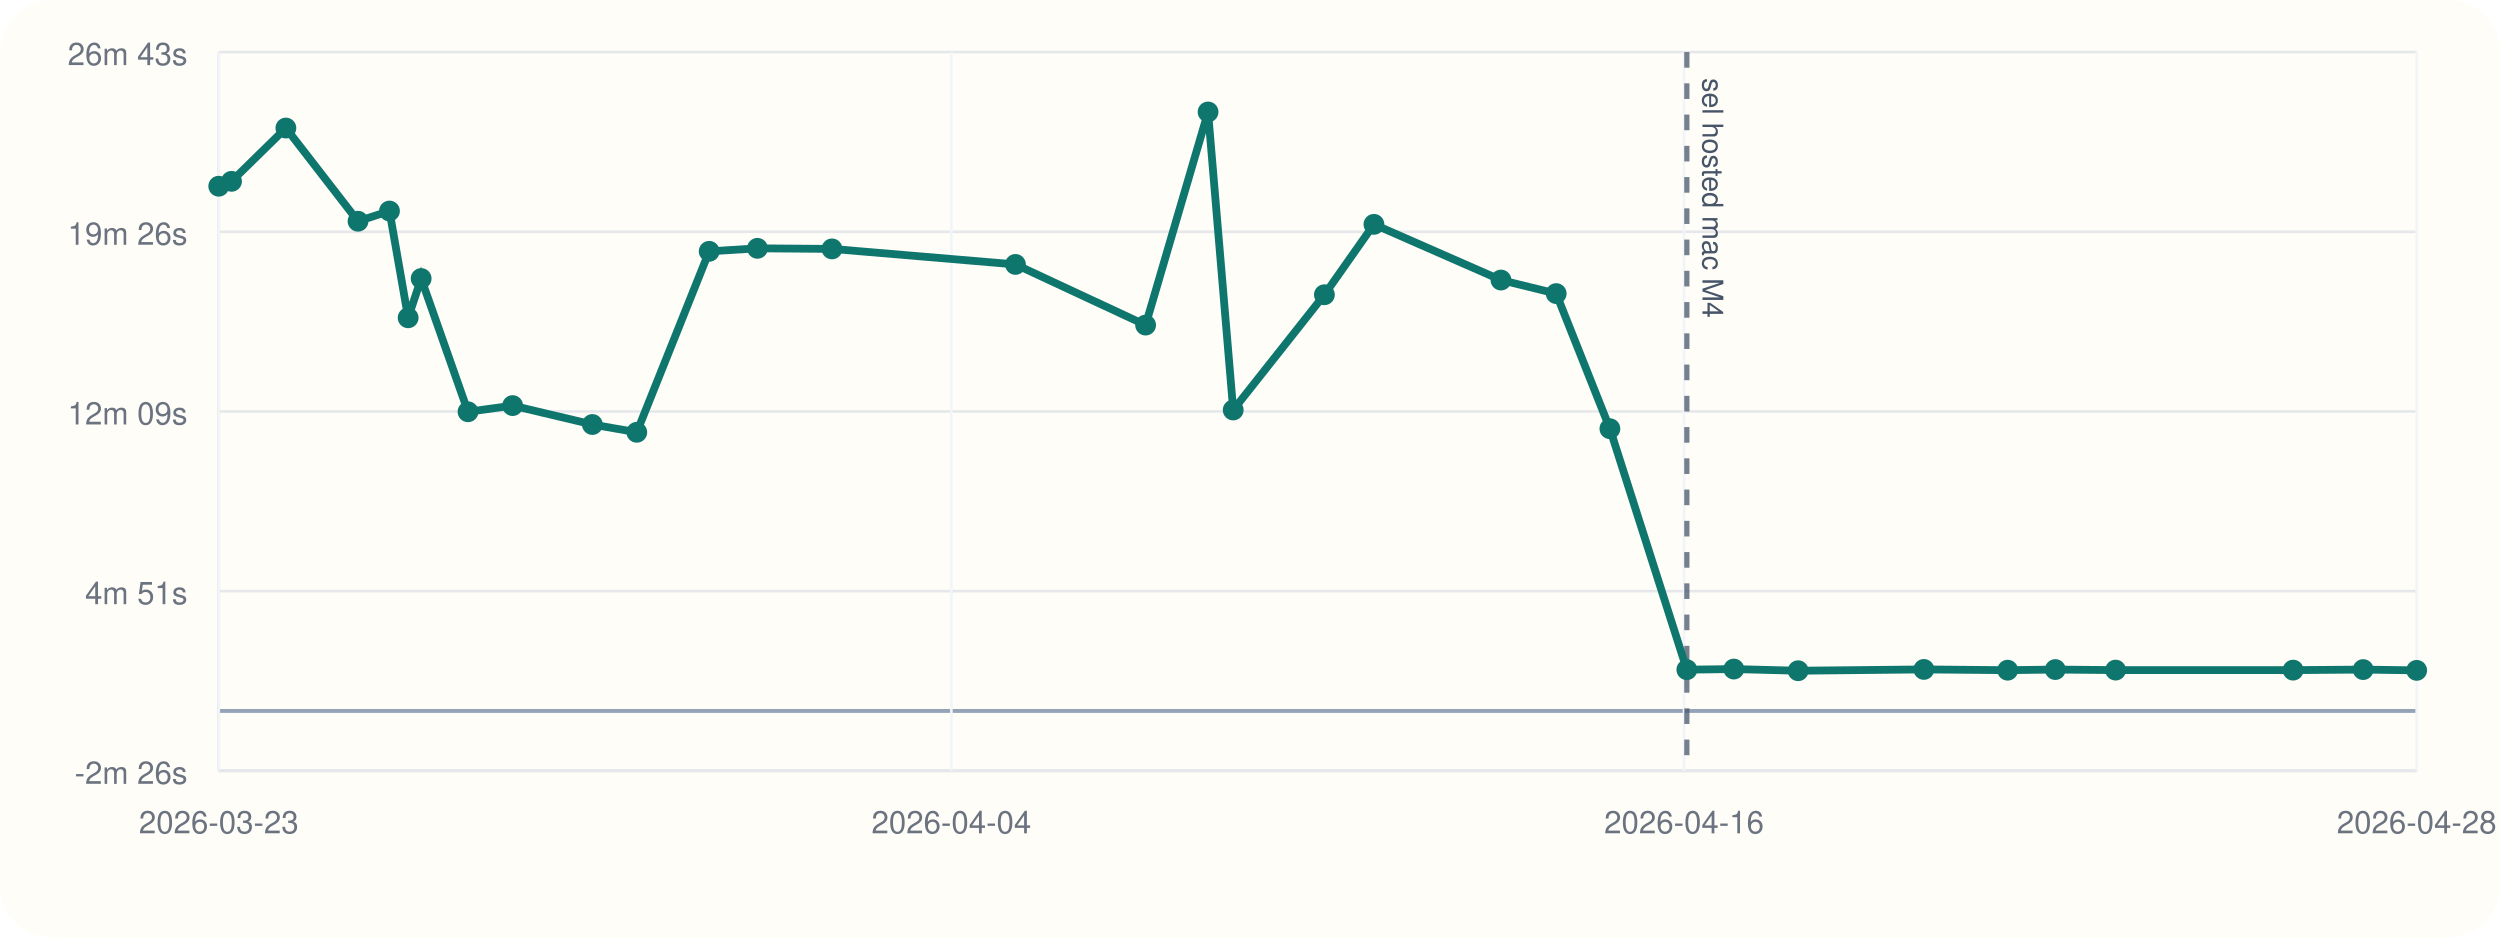
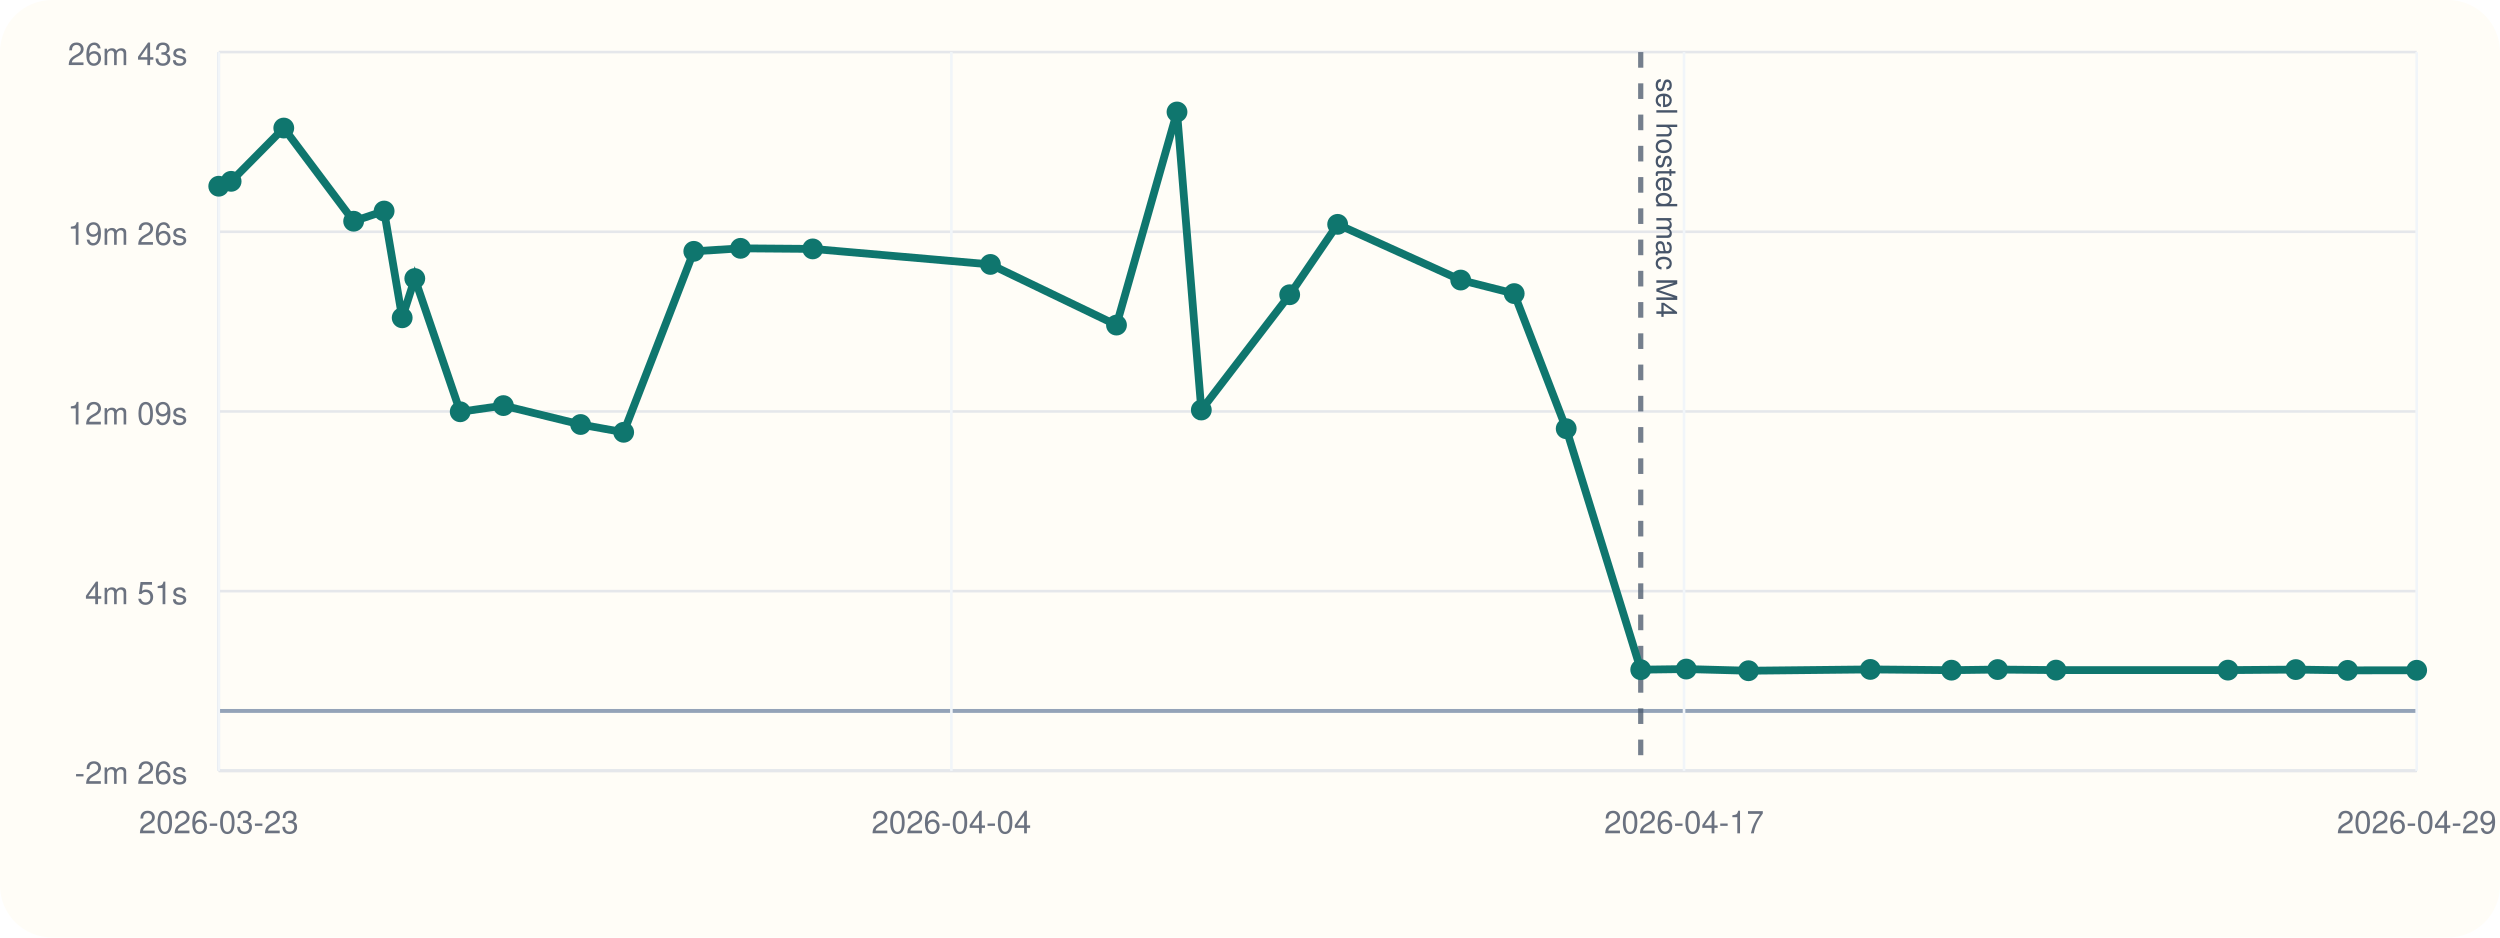
<svg xmlns="http://www.w3.org/2000/svg" viewBox="0 0 960 360">
  <rect width="960" height="360" rx="20" fill="#fffdf7" />
  <line x1="84" y1="296" x2="928" y2="296" stroke="#cbd5e1" stroke-width="1" />
  <line x1="84" y1="20" x2="84" y2="296" stroke="#cbd5e1" stroke-width="1" />
  <line x1="84" y1="273.00" x2="928" y2="273.00" stroke="#94a3b8" stroke-width="1.5" />
  <line x1="84" y1="296.00" x2="928" y2="296.00" stroke="#e5e7eb" stroke-width="1" />
  <text x="72" y="301.00" text-anchor="end" font-size="12" font-family="Helvetica, Arial, sans-serif" fill="#6b7280">-2m 26s</text>
  <line x1="84" y1="227.00" x2="928" y2="227.00" stroke="#e5e7eb" stroke-width="1" />
  <text x="72" y="232.00" text-anchor="end" font-size="12" font-family="Helvetica, Arial, sans-serif" fill="#6b7280">4m 51s</text>
  <line x1="84" y1="158.00" x2="928" y2="158.00" stroke="#e5e7eb" stroke-width="1" />
  <text x="72" y="163.00" text-anchor="end" font-size="12" font-family="Helvetica, Arial, sans-serif" fill="#6b7280">12m 09s</text>
  <line x1="84" y1="89.00" x2="928" y2="89.00" stroke="#e5e7eb" stroke-width="1" />
  <text x="72" y="94.00" text-anchor="end" font-size="12" font-family="Helvetica, Arial, sans-serif" fill="#6b7280">19m 26s</text>
  <line x1="84" y1="20.00" x2="928" y2="20.00" stroke="#e5e7eb" stroke-width="1" />
  <text x="72" y="25.00" text-anchor="end" font-size="12" font-family="Helvetica, Arial, sans-serif" fill="#6b7280">26m 43s</text>
  <line x1="84.00" y1="20" x2="84.00" y2="296" stroke="#f1f5f9" stroke-width="1" />
  <text x="84.00" y="320" text-anchor="middle" font-size="12" font-family="Helvetica, Arial, sans-serif" fill="#6b7280">2026-03-23</text>
  <line x1="365.33" y1="20" x2="365.33" y2="296" stroke="#f1f5f9" stroke-width="1" />
  <text x="365.33" y="320" text-anchor="middle" font-size="12" font-family="Helvetica, Arial, sans-serif" fill="#6b7280">2026-04-04</text>
  <line x1="646.67" y1="20" x2="646.67" y2="296" stroke="#f1f5f9" stroke-width="1" />
-   <text x="646.67" y="320" text-anchor="middle" font-size="12" font-family="Helvetica, Arial, sans-serif" fill="#6b7280">2026-04-16</text>
+   <text x="646.67" y="320" text-anchor="middle" font-size="12" font-family="Helvetica, Arial, sans-serif" fill="#6b7280">2026-04-17</text>
  <line x1="928.00" y1="20" x2="928.00" y2="296" stroke="#f1f5f9" stroke-width="1" />
-   <text x="928.00" y="320" text-anchor="middle" font-size="12" font-family="Helvetica, Arial, sans-serif" fill="#6b7280">2026-04-28</text>
-   <line x1="647.75" y1="20" x2="647.75" y2="296" stroke="#475569" stroke-width="2" stroke-dasharray="6 6" opacity="0.75" />
-   <text x="653.75" y="30" transform="rotate(90 653.75 30)" font-size="11" font-family="Helvetica, Arial, sans-serif" fill="#475569">sel hosted mac M4</text>
-   <polyline fill="none" stroke="#0f766e" stroke-width="3" points="84.00,71.51 88.90,69.63 109.78,49.17 137.48,84.95 149.56,81.04 156.73,122.03 161.72,106.96 179.72,158.12 196.85,155.75 227.47,163.01 244.53,166.00 272.33,96.51 290.86,95.36 319.48,95.58 389.93,101.54 439.91,124.83 463.90,43.00 473.55,157.44 508.57,113.18 527.59,86.15 576.37,107.54 597.58,112.74 618.20,164.62 647.75,257.16 665.79,256.92 690.48,257.56 738.77,257.06 770.94,257.35 789.23,257.11 812.39,257.32 880.56,257.33 907.45,257.12 928.00,257.42" />
+   <text x="928.00" y="320" text-anchor="middle" font-size="12" font-family="Helvetica, Arial, sans-serif" fill="#6b7280">2026-04-29</text>
+   <line x1="630.04" y1="20" x2="630.04" y2="296" stroke="#475569" stroke-width="2" stroke-dasharray="6 6" opacity="0.75" />
+   <text x="636.04" y="30" transform="rotate(90 636.04 30)" font-size="11" font-family="Helvetica, Arial, sans-serif" fill="#475569">sel hosted mac M4</text>
+   <polyline fill="none" stroke="#0f766e" stroke-width="3" points="84.00,71.51 88.75,69.63 108.97,49.17 135.80,84.95 147.50,81.04 154.44,122.03 159.28,106.96 176.72,158.12 193.31,155.75 222.96,163.01 239.49,166.00 266.42,96.51 284.36,95.36 312.08,95.58 380.32,101.54 428.73,124.83 451.97,43.00 461.31,157.44 495.24,113.18 513.66,86.15 560.91,107.54 581.45,112.74 601.42,164.62 630.04,257.16 647.52,256.92 671.43,257.56 718.21,257.06 749.37,257.35 767.08,257.11 789.51,257.32 855.54,257.33 881.58,257.12 901.49,257.42 928.00,257.38" />
  <circle cx="84.00" cy="71.51" r="4" fill="#0f766e" />
-   <circle cx="88.90" cy="69.63" r="4" fill="#0f766e" />
-   <circle cx="109.78" cy="49.17" r="4" fill="#0f766e" />
-   <circle cx="137.48" cy="84.95" r="4" fill="#0f766e" />
-   <circle cx="149.56" cy="81.04" r="4" fill="#0f766e" />
-   <circle cx="156.73" cy="122.03" r="4" fill="#0f766e" />
-   <circle cx="161.72" cy="106.96" r="4" fill="#0f766e" />
-   <circle cx="179.72" cy="158.12" r="4" fill="#0f766e" />
-   <circle cx="196.85" cy="155.75" r="4" fill="#0f766e" />
-   <circle cx="227.47" cy="163.01" r="4" fill="#0f766e" />
-   <circle cx="244.53" cy="166.00" r="4" fill="#0f766e" />
-   <circle cx="272.33" cy="96.51" r="4" fill="#0f766e" />
-   <circle cx="290.86" cy="95.36" r="4" fill="#0f766e" />
-   <circle cx="319.48" cy="95.58" r="4" fill="#0f766e" />
-   <circle cx="389.93" cy="101.54" r="4" fill="#0f766e" />
-   <circle cx="439.91" cy="124.83" r="4" fill="#0f766e" />
-   <circle cx="463.90" cy="43.00" r="4" fill="#0f766e" />
-   <circle cx="473.55" cy="157.44" r="4" fill="#0f766e" />
-   <circle cx="508.57" cy="113.18" r="4" fill="#0f766e" />
-   <circle cx="527.59" cy="86.15" r="4" fill="#0f766e" />
-   <circle cx="576.37" cy="107.54" r="4" fill="#0f766e" />
-   <circle cx="597.58" cy="112.74" r="4" fill="#0f766e" />
-   <circle cx="618.20" cy="164.62" r="4" fill="#0f766e" />
-   <circle cx="647.75" cy="257.16" r="4" fill="#0f766e" />
-   <circle cx="665.79" cy="256.92" r="4" fill="#0f766e" />
-   <circle cx="690.48" cy="257.56" r="4" fill="#0f766e" />
-   <circle cx="738.77" cy="257.06" r="4" fill="#0f766e" />
-   <circle cx="770.94" cy="257.35" r="4" fill="#0f766e" />
-   <circle cx="789.23" cy="257.11" r="4" fill="#0f766e" />
-   <circle cx="812.39" cy="257.32" r="4" fill="#0f766e" />
-   <circle cx="880.56" cy="257.33" r="4" fill="#0f766e" />
-   <circle cx="907.45" cy="257.12" r="4" fill="#0f766e" />
-   <circle cx="928.00" cy="257.42" r="4" fill="#0f766e" />
+   <circle cx="88.75" cy="69.63" r="4" fill="#0f766e" />
+   <circle cx="108.97" cy="49.17" r="4" fill="#0f766e" />
+   <circle cx="135.80" cy="84.95" r="4" fill="#0f766e" />
+   <circle cx="147.50" cy="81.04" r="4" fill="#0f766e" />
+   <circle cx="154.44" cy="122.03" r="4" fill="#0f766e" />
+   <circle cx="159.28" cy="106.96" r="4" fill="#0f766e" />
+   <circle cx="176.72" cy="158.12" r="4" fill="#0f766e" />
+   <circle cx="193.31" cy="155.75" r="4" fill="#0f766e" />
+   <circle cx="222.96" cy="163.01" r="4" fill="#0f766e" />
+   <circle cx="239.49" cy="166.00" r="4" fill="#0f766e" />
+   <circle cx="266.42" cy="96.51" r="4" fill="#0f766e" />
+   <circle cx="284.36" cy="95.36" r="4" fill="#0f766e" />
+   <circle cx="312.08" cy="95.58" r="4" fill="#0f766e" />
+   <circle cx="380.32" cy="101.54" r="4" fill="#0f766e" />
+   <circle cx="428.73" cy="124.83" r="4" fill="#0f766e" />
+   <circle cx="451.97" cy="43.00" r="4" fill="#0f766e" />
+   <circle cx="461.31" cy="157.44" r="4" fill="#0f766e" />
+   <circle cx="495.24" cy="113.18" r="4" fill="#0f766e" />
+   <circle cx="513.66" cy="86.15" r="4" fill="#0f766e" />
+   <circle cx="560.91" cy="107.54" r="4" fill="#0f766e" />
+   <circle cx="581.45" cy="112.74" r="4" fill="#0f766e" />
+   <circle cx="601.42" cy="164.62" r="4" fill="#0f766e" />
+   <circle cx="630.04" cy="257.16" r="4" fill="#0f766e" />
+   <circle cx="647.52" cy="256.92" r="4" fill="#0f766e" />
+   <circle cx="671.43" cy="257.56" r="4" fill="#0f766e" />
+   <circle cx="718.21" cy="257.06" r="4" fill="#0f766e" />
+   <circle cx="749.37" cy="257.35" r="4" fill="#0f766e" />
+   <circle cx="767.08" cy="257.11" r="4" fill="#0f766e" />
+   <circle cx="789.51" cy="257.32" r="4" fill="#0f766e" />
+   <circle cx="855.54" cy="257.33" r="4" fill="#0f766e" />
+   <circle cx="881.58" cy="257.12" r="4" fill="#0f766e" />
+   <circle cx="901.49" cy="257.42" r="4" fill="#0f766e" />
+   <circle cx="928.00" cy="257.38" r="4" fill="#0f766e" />
</svg>
